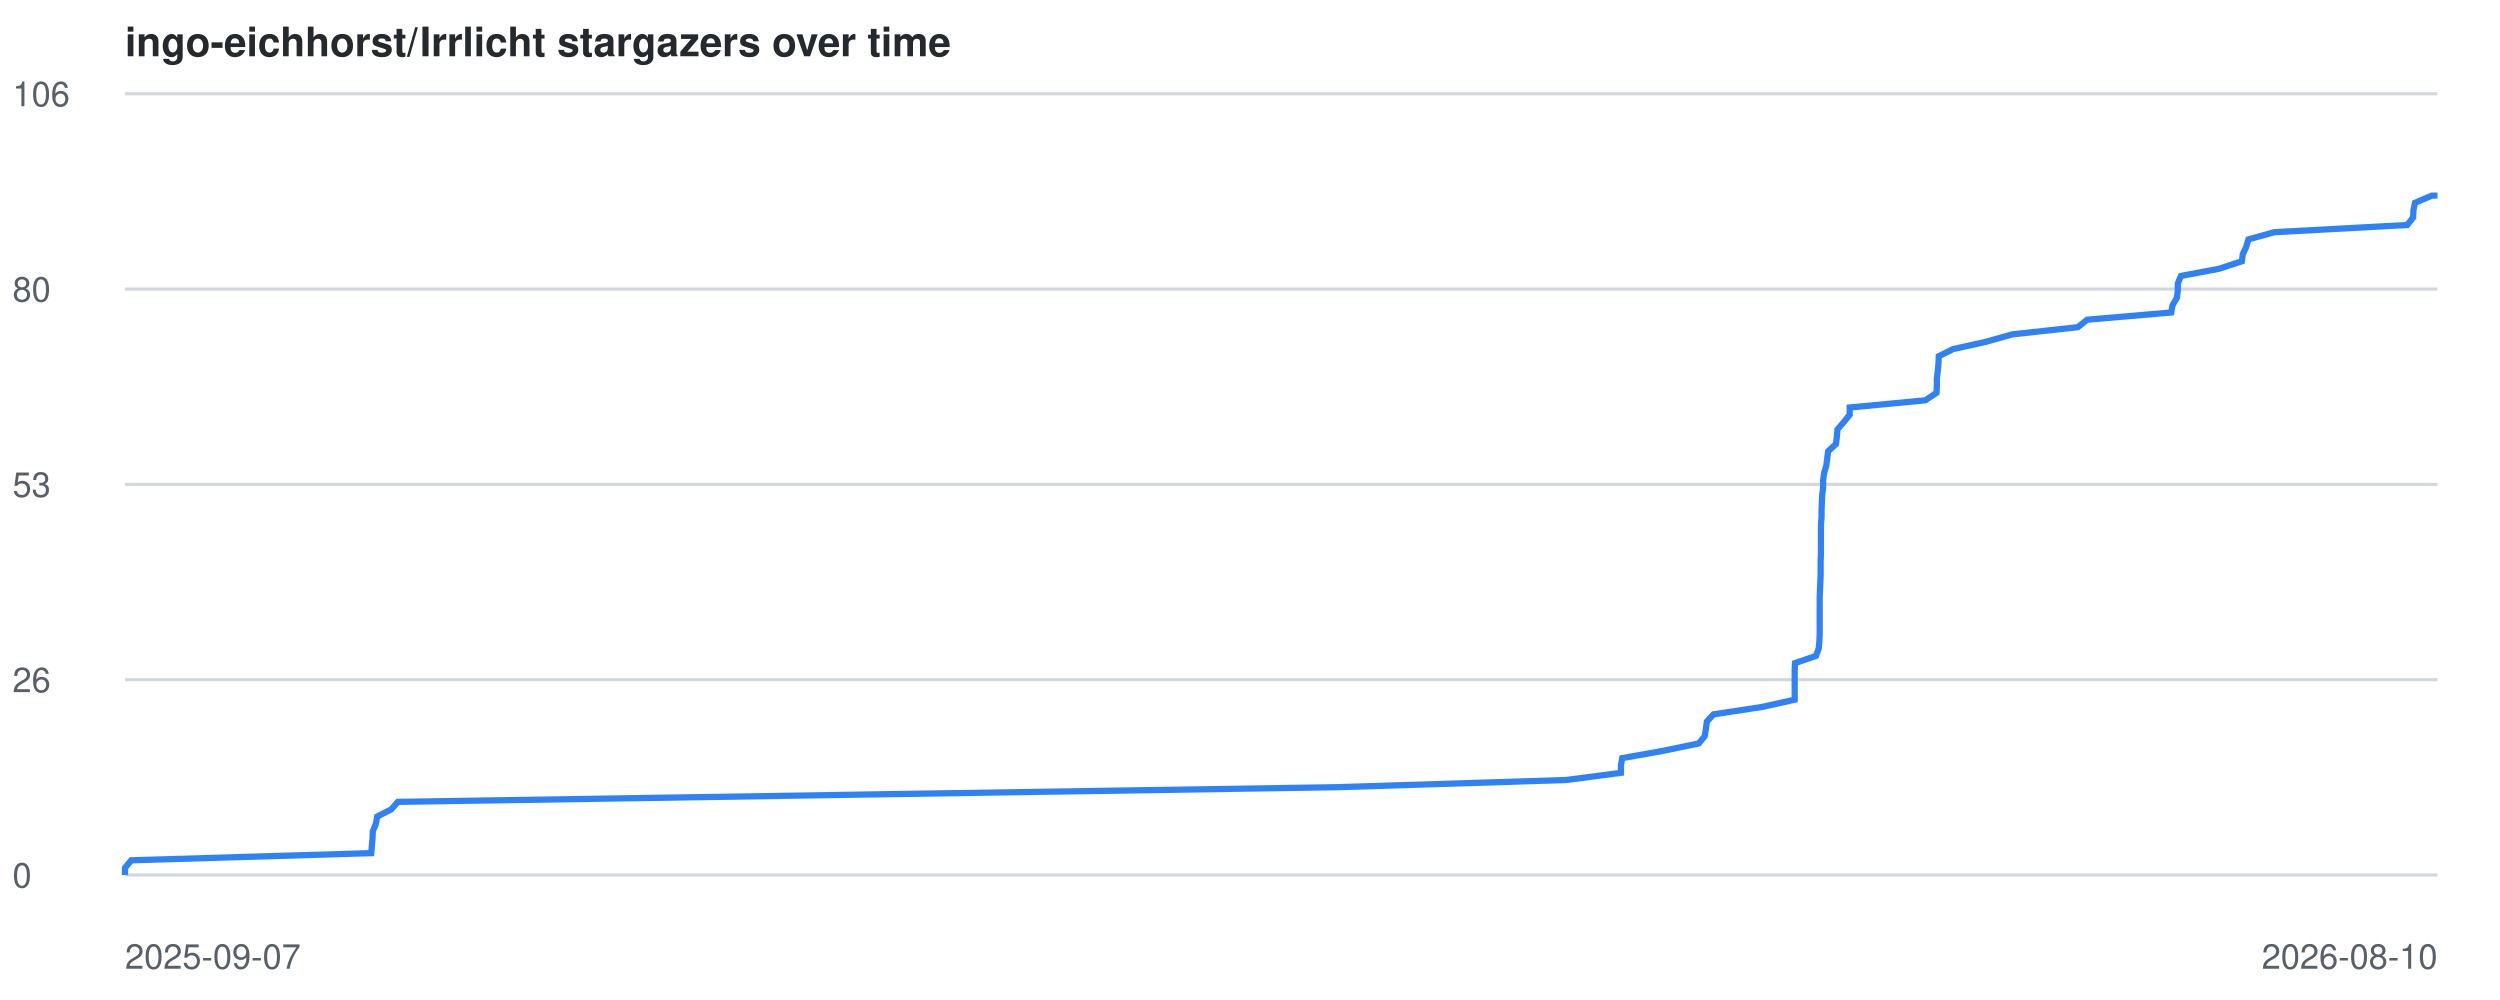
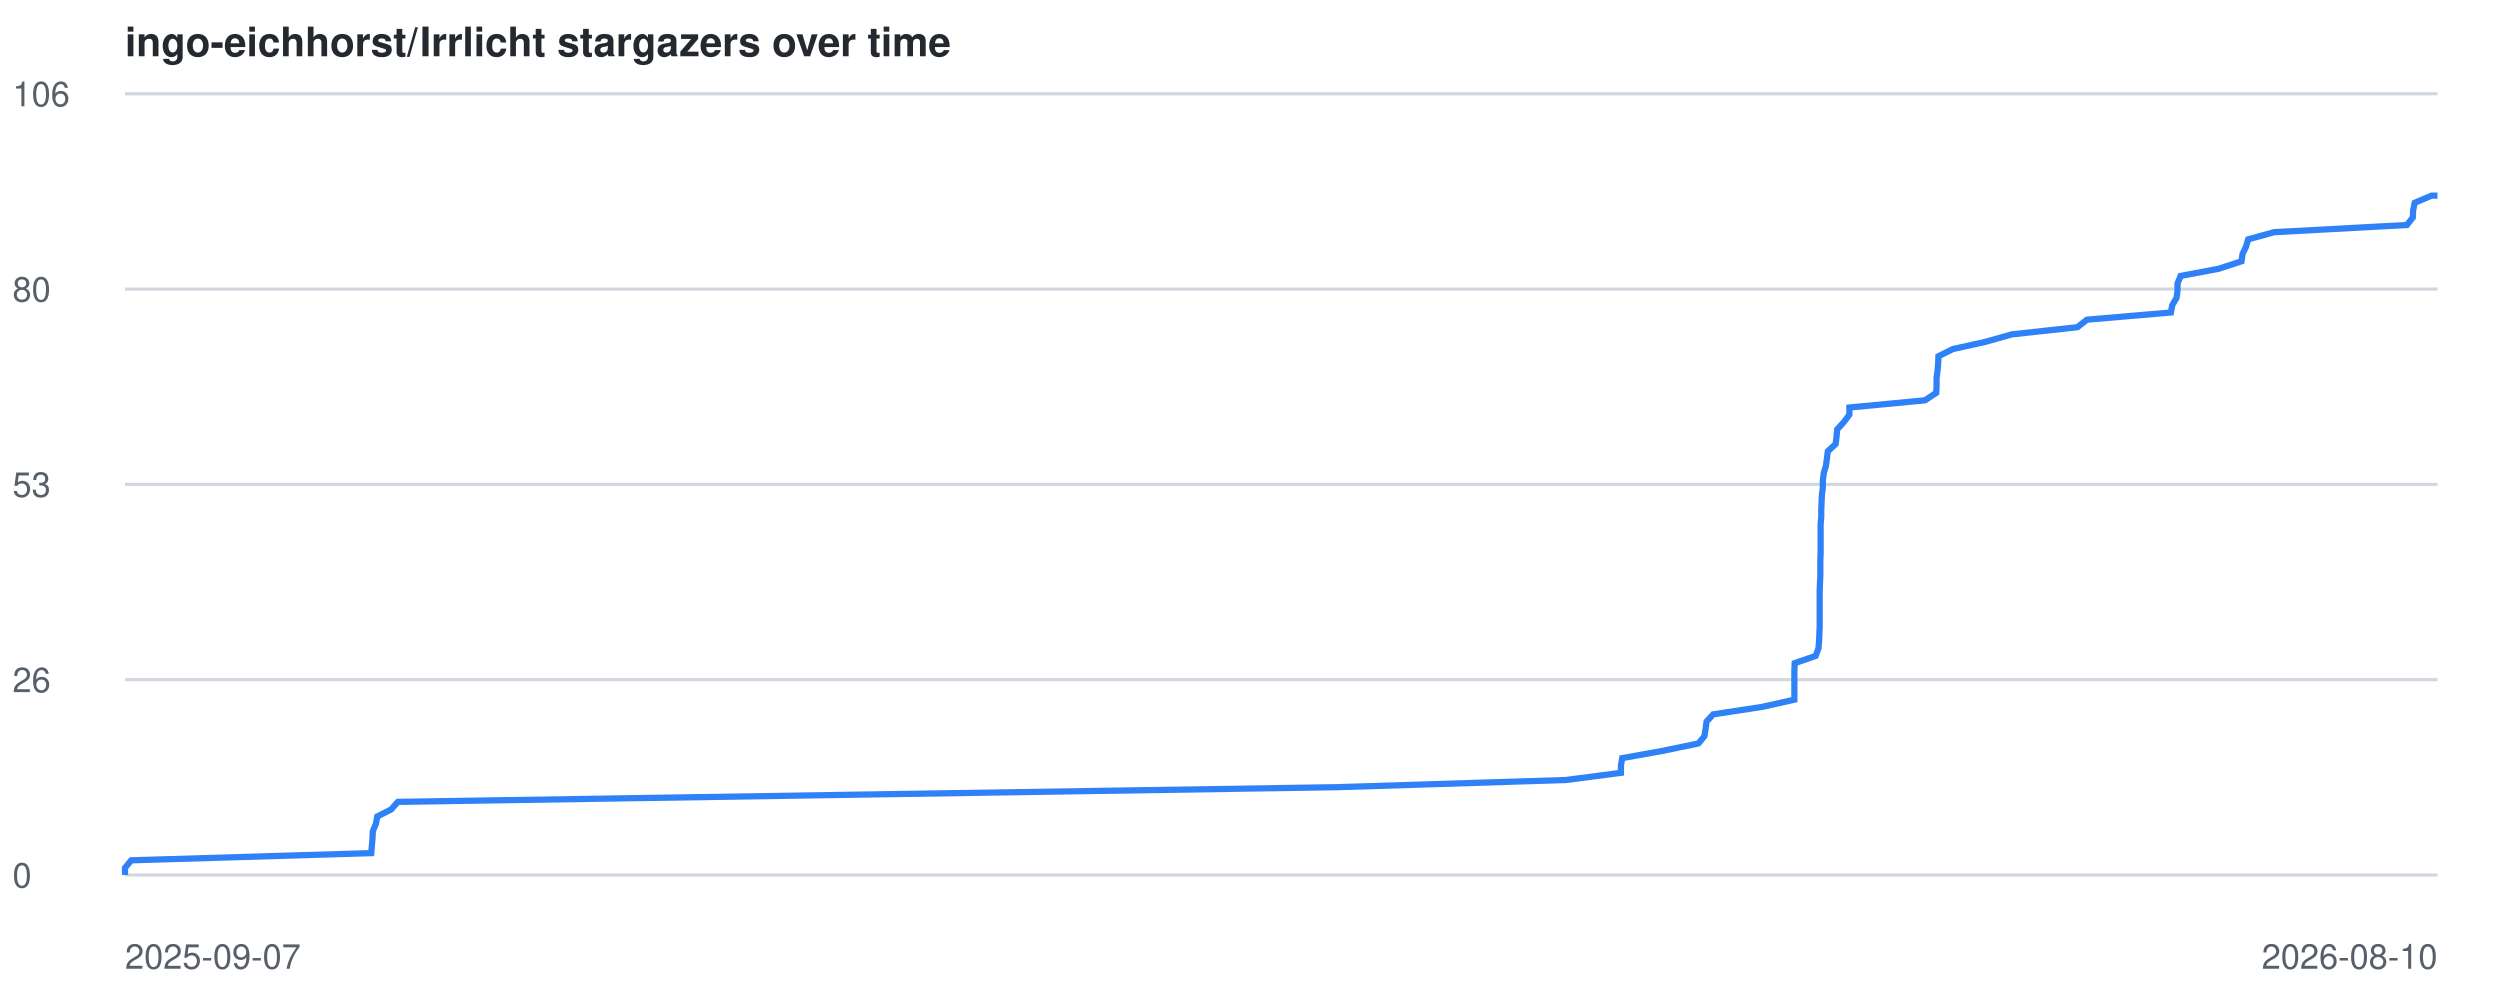
<svg xmlns="http://www.w3.org/2000/svg" viewBox="0 0 800 320" font-family="-apple-system,BlinkMacSystemFont,Segoe UI,Helvetica,Arial,sans-serif">
  <style>
    .line { fill: none; stroke: #2f81f7; stroke-width: 2; }
    .grid { stroke: #d0d7de; stroke-width: 1; }
    .label { fill: #57606a; font-size: 11px; }
    .title { fill: #24292f; font-size: 13px; font-weight: 600; }
    @media (prefers-color-scheme: dark) {
      .grid { stroke: #30363d; }
      .label { fill: #8b949e; }
      .title { fill: #c9d1d9; }
      .line { stroke: #58a6ff; }
    }
  </style>
  <text x="40" y="18" class="title">ingo-eichhorst/Irrlicht stargazers over time</text>
  <line x1="40" y1="280.0" x2="780" y2="280.0" class="grid" />
  <text x="4" y="284.0" class="label">0</text>
  <line x1="40" y1="217.5" x2="780" y2="217.5" class="grid" />
  <text x="4" y="221.5" class="label">26</text>
  <line x1="40" y1="155.0" x2="780" y2="155.0" class="grid" />
  <text x="4" y="159.0" class="label">53</text>
  <line x1="40" y1="92.5" x2="780" y2="92.5" class="grid" />
  <text x="4" y="96.5" class="label">80</text>
  <line x1="40" y1="30.0" x2="780" y2="30.0" class="grid" />
  <text x="4" y="34.0" class="label">106</text>
  <text x="40" y="310" class="label">2025-09-07</text>
  <text x="780" y="310" text-anchor="end" class="label">2026-08-10</text>
-   <polyline points="40.0,280.0 40.0,277.7 42.0,275.3 118.8,273.0 119.0,270.6 119.2,268.3 119.3,266.0 120.3,263.6 120.7,261.3 125.2,259.0 127.3,256.6 273.7,254.3 428.0,251.9 501.2,249.6 518.7,247.3 518.7,244.9 519.1,242.6 532.0,240.3 543.6,237.9 545.5,235.6 545.9,233.2 546.2,230.9 548.3,228.6 564.0,226.2 574.3,223.9 574.3,221.6 574.3,219.2 574.3,216.9 574.3,214.5 574.4,212.2 581.1,209.9 582.0,207.5 582.2,205.2 582.3,202.9 582.3,200.5 582.3,198.2 582.3,195.8 582.3,193.5 582.3,191.2 582.4,188.8 582.5,186.5 582.6,184.2 582.6,181.8 582.6,179.5 582.7,177.1 582.7,174.8 582.7,172.5 582.7,170.1 582.7,167.8 582.9,165.5 582.9,163.1 583.0,160.8 583.1,158.4 583.4,156.1 583.4,153.8 583.7,151.4 584.4,149.1 584.7,146.8 585.0,144.4 587.5,142.1 587.8,139.7 588.0,137.4 590.0,135.1 591.9,132.7 591.9,130.4 616.1,128.1 619.7,125.7 619.8,123.4 619.8,121.0 620.1,118.7 620.3,116.4 620.4,114.0 625.0,111.7 635.4,109.4 643.9,107.0 664.9,104.7 667.9,102.3 694.8,100.0 695.2,97.7 696.6,95.3 696.9,93.0 696.9,90.7 697.9,88.3 710.1,86.0 717.4,83.6 717.7,81.3 718.8,79.0 719.5,76.6 727.8,74.3 770.3,72.0 772.2,69.6 772.3,67.3 772.8,64.9 778.2,62.6 780.0,62.6" class="line" />
+   <polyline points="40.0,280.0 40.0,277.7 42.0,275.3 118.8,273.0 119.0,270.6 119.2,268.3 119.3,266.0 120.3,263.6 120.7,261.3 125.2,259.0 127.3,256.6 273.7,254.3 427.9,251.9 501.1,249.6 518.7,247.3 518.7,244.9 519.1,242.6 531.9,240.3 543.5,237.9 545.4,235.6 545.8,233.2 546.1,230.9 548.2,228.6 563.9,226.2 574.2,223.9 574.2,221.6 574.2,219.2 574.2,216.9 574.2,214.5 574.3,212.2 581.0,209.9 581.9,207.5 582.1,205.2 582.2,202.9 582.3,200.5 582.3,198.2 582.3,195.8 582.3,193.5 582.3,191.2 582.3,188.8 582.4,186.5 582.5,184.2 582.5,181.8 582.5,179.5 582.6,177.1 582.6,174.8 582.6,172.5 582.6,170.1 582.6,167.8 582.8,165.5 582.8,163.1 582.9,160.8 583.0,158.4 583.3,156.1 583.3,153.8 583.6,151.4 584.3,149.1 584.6,146.8 584.9,144.4 587.4,142.1 587.7,139.7 587.9,137.4 590.0,135.1 591.8,132.7 591.8,130.4 616.0,128.1 619.6,125.7 619.7,123.4 619.7,121.0 620.0,118.7 620.2,116.4 620.3,114.0 624.9,111.7 635.3,109.4 643.8,107.0 664.8,104.7 667.8,102.3 694.7,100.0 695.1,97.7 696.5,95.3 696.8,93.0 696.8,90.7 697.8,88.3 710.0,86.0 717.3,83.6 717.6,81.3 718.7,79.0 719.4,76.6 727.7,74.3 770.2,72.0 772.1,69.6 772.2,67.3 772.7,64.9 778.1,62.6 780.0,62.6" class="line" />
</svg>
